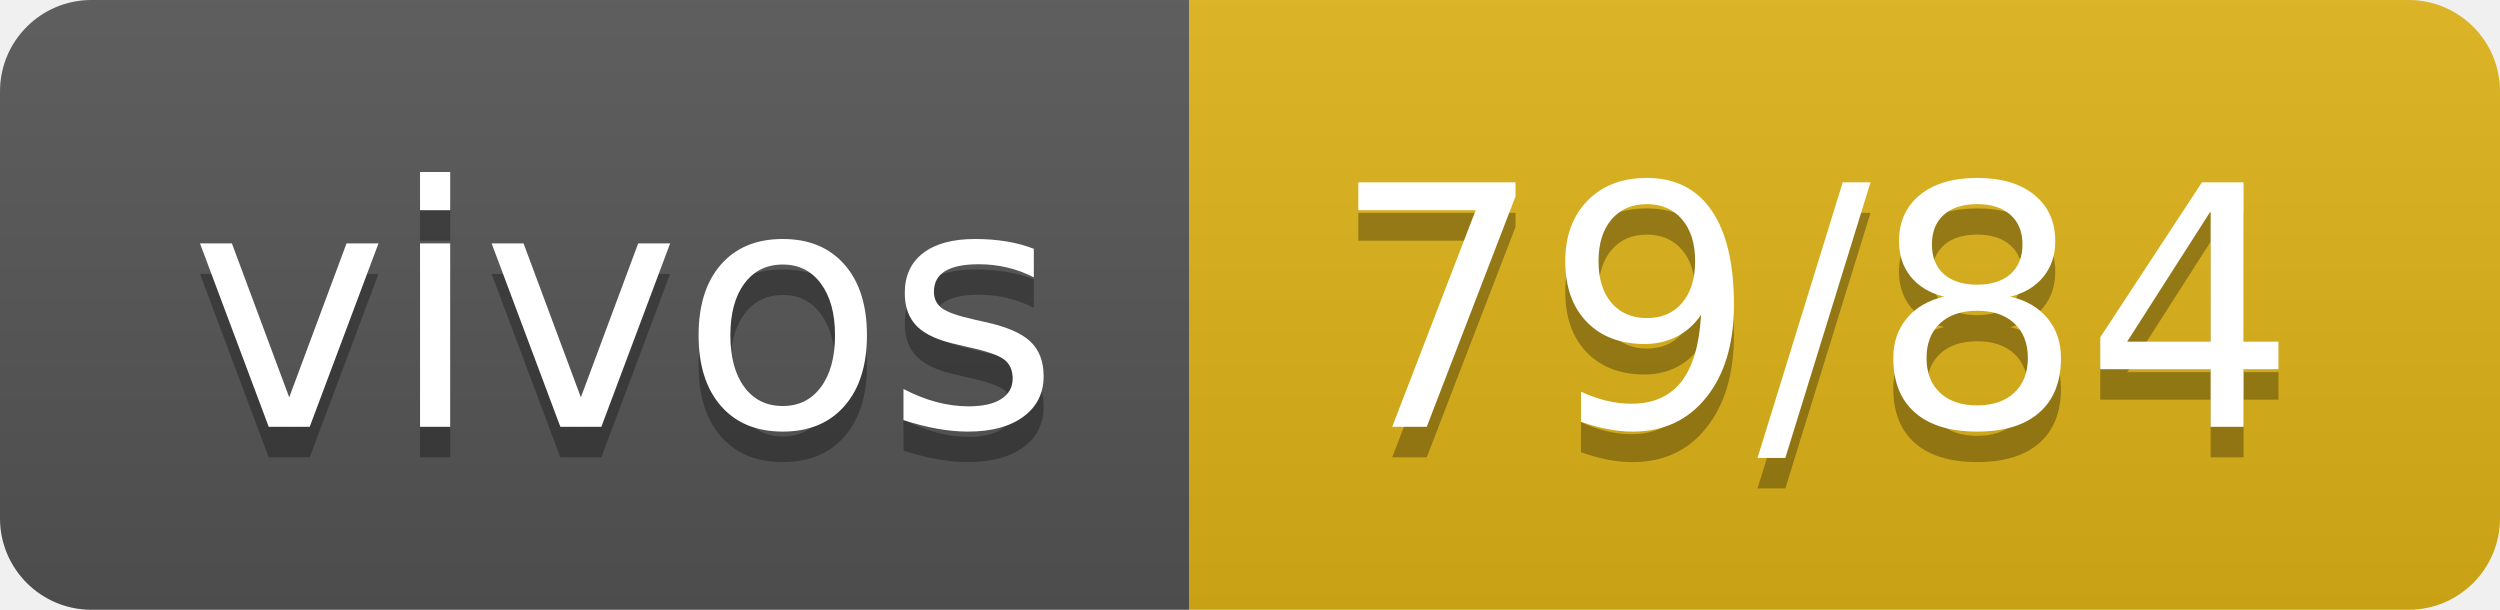
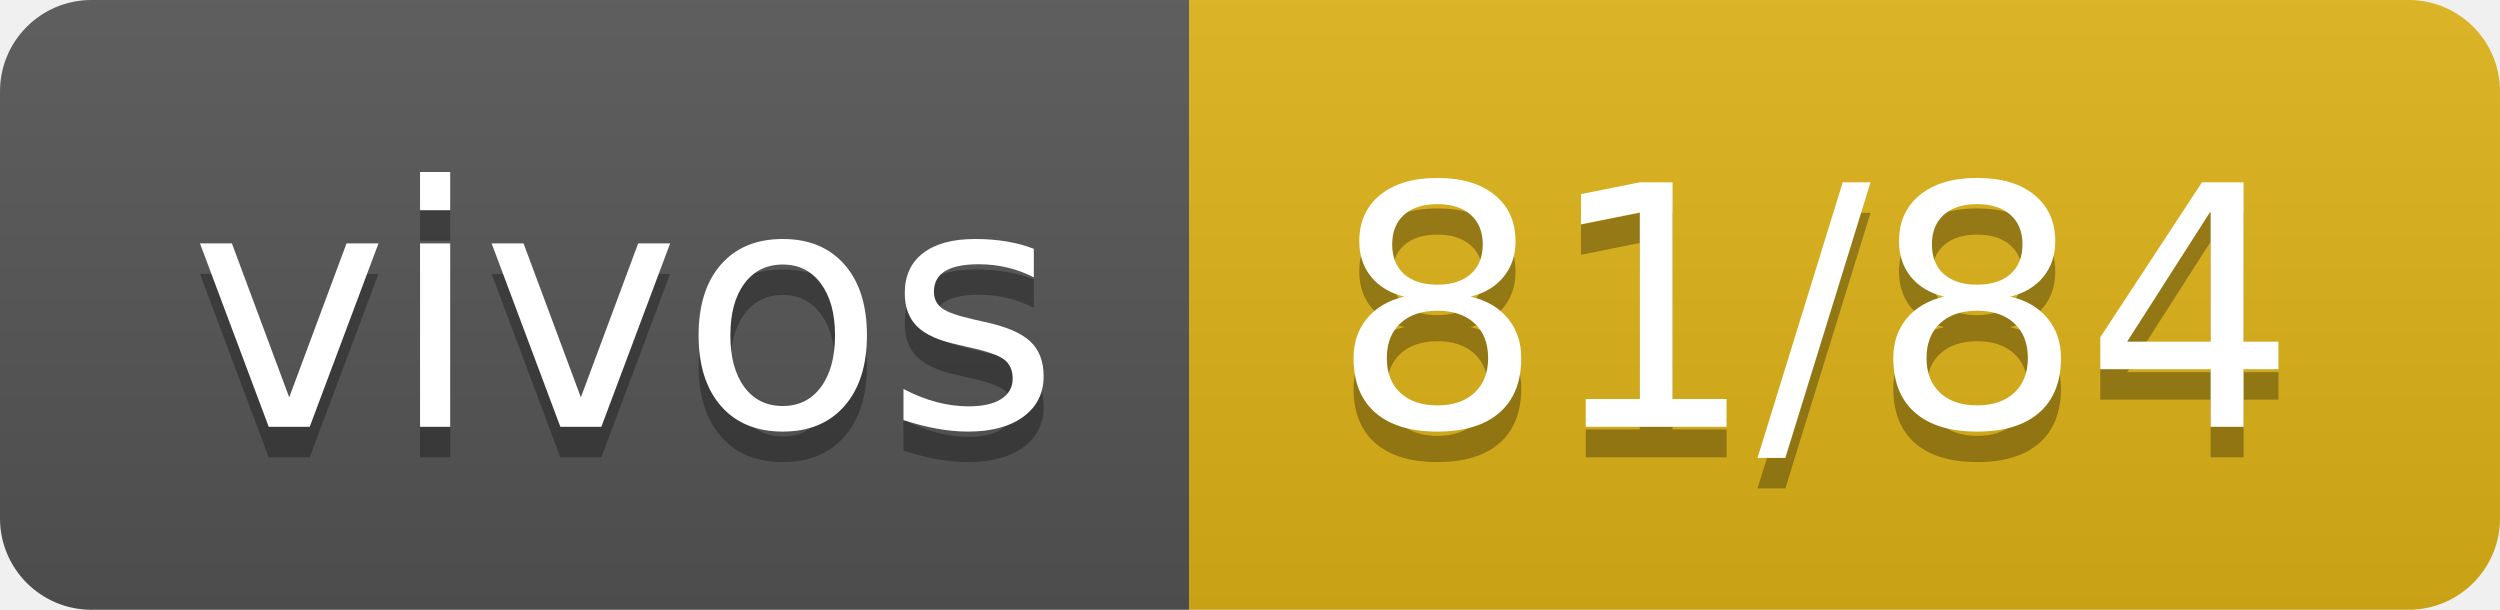
- <svg xmlns="http://www.w3.org/2000/svg" width="82" height="20" role="img" aria-label="vivos: 79/84">
+ <svg xmlns="http://www.w3.org/2000/svg" width="82" height="20" role="img" aria-label="vivos: 81/84">
  <linearGradient id="s" x2="0" y2="100%">
    <stop offset="0" stop-color="#bbb" stop-opacity=".1" />
    <stop offset="1" stop-opacity=".1" />
  </linearGradient>
  <clipPath id="r">
    <rect width="82" height="20" rx="3" fill="#fff" />
  </clipPath>
  <g clip-path="url(#r)">
    <rect width="39" height="20" fill="#555" />
    <rect x="39" width="43" height="20" fill="#dfb317" />
    <rect width="82" height="20" fill="url(#s)" />
  </g>
  <g fill="#fff" text-anchor="middle" font-family="Verdana,Geneva,DejaVu Sans,sans-serif" text-rendering="geometricPrecision" font-size="110">
    <text aria-hidden="true" x="205" y="150" fill="#010101" fill-opacity=".3" transform="scale(.1)" textLength="290">vivos</text>
    <text x="205" y="140" transform="scale(.1)" fill="#fff" textLength="290">vivos</text>
-     <text aria-hidden="true" x="595" y="150" fill="#010101" fill-opacity=".3" transform="scale(.1)" textLength="330">79/84</text>
-     <text x="595" y="140" transform="scale(.1)" fill="#fff" textLength="330">79/84</text>
+     <text aria-hidden="true" x="595" y="150" fill="#010101" fill-opacity=".3" transform="scale(.1)" textLength="330">81/84</text>
+     <text x="595" y="140" transform="scale(.1)" fill="#fff" textLength="330">81/84</text>
  </g>
</svg>
